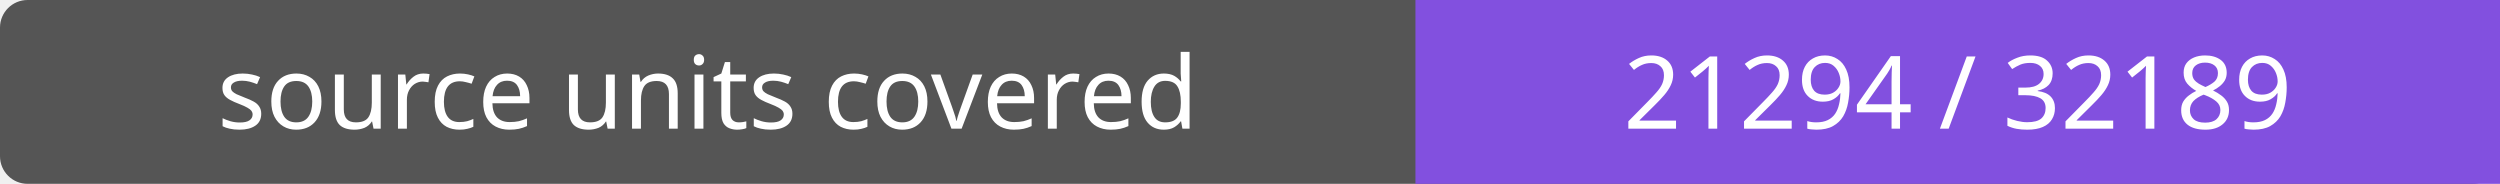
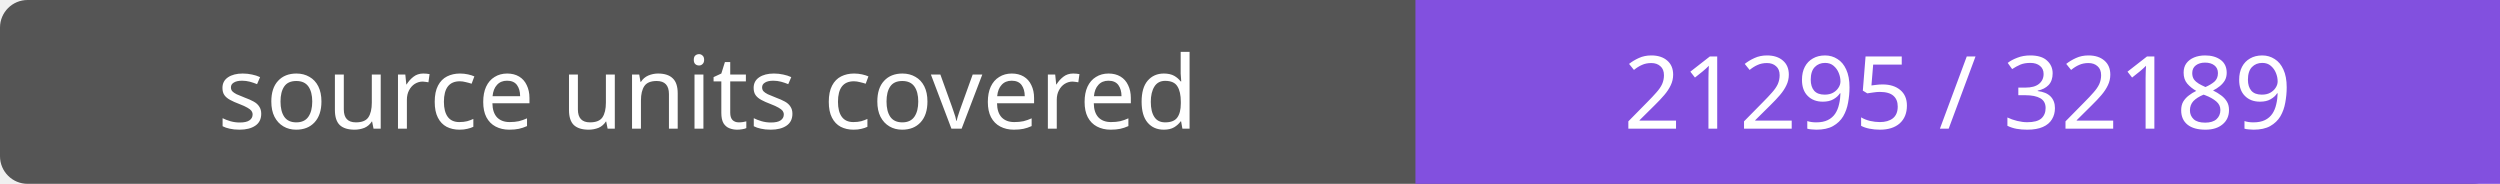
- <svg xmlns="http://www.w3.org/2000/svg" width="272" height="20" role="img" aria-label="source units covered: 21294 / 32189">
+ <svg xmlns="http://www.w3.org/2000/svg" width="272" height="20" role="img" aria-label="source units covered: 21295 / 32189">
  <rect width="272" height="20" rx="3" fill="#555" />
  <path fill="#8250df" d="M154 0h118v20H154z" />
  <g fill="#fff" text-anchor="middle" font-family="Verdana,sans-serif" font-size="11">
    <text x="77.0" y="14">source units covered</text>
-     <text x="213.0" y="14">21294 / 32189</text>
+     <text x="213.0" y="14">21295 / 32189</text>
  </g>
</svg>
